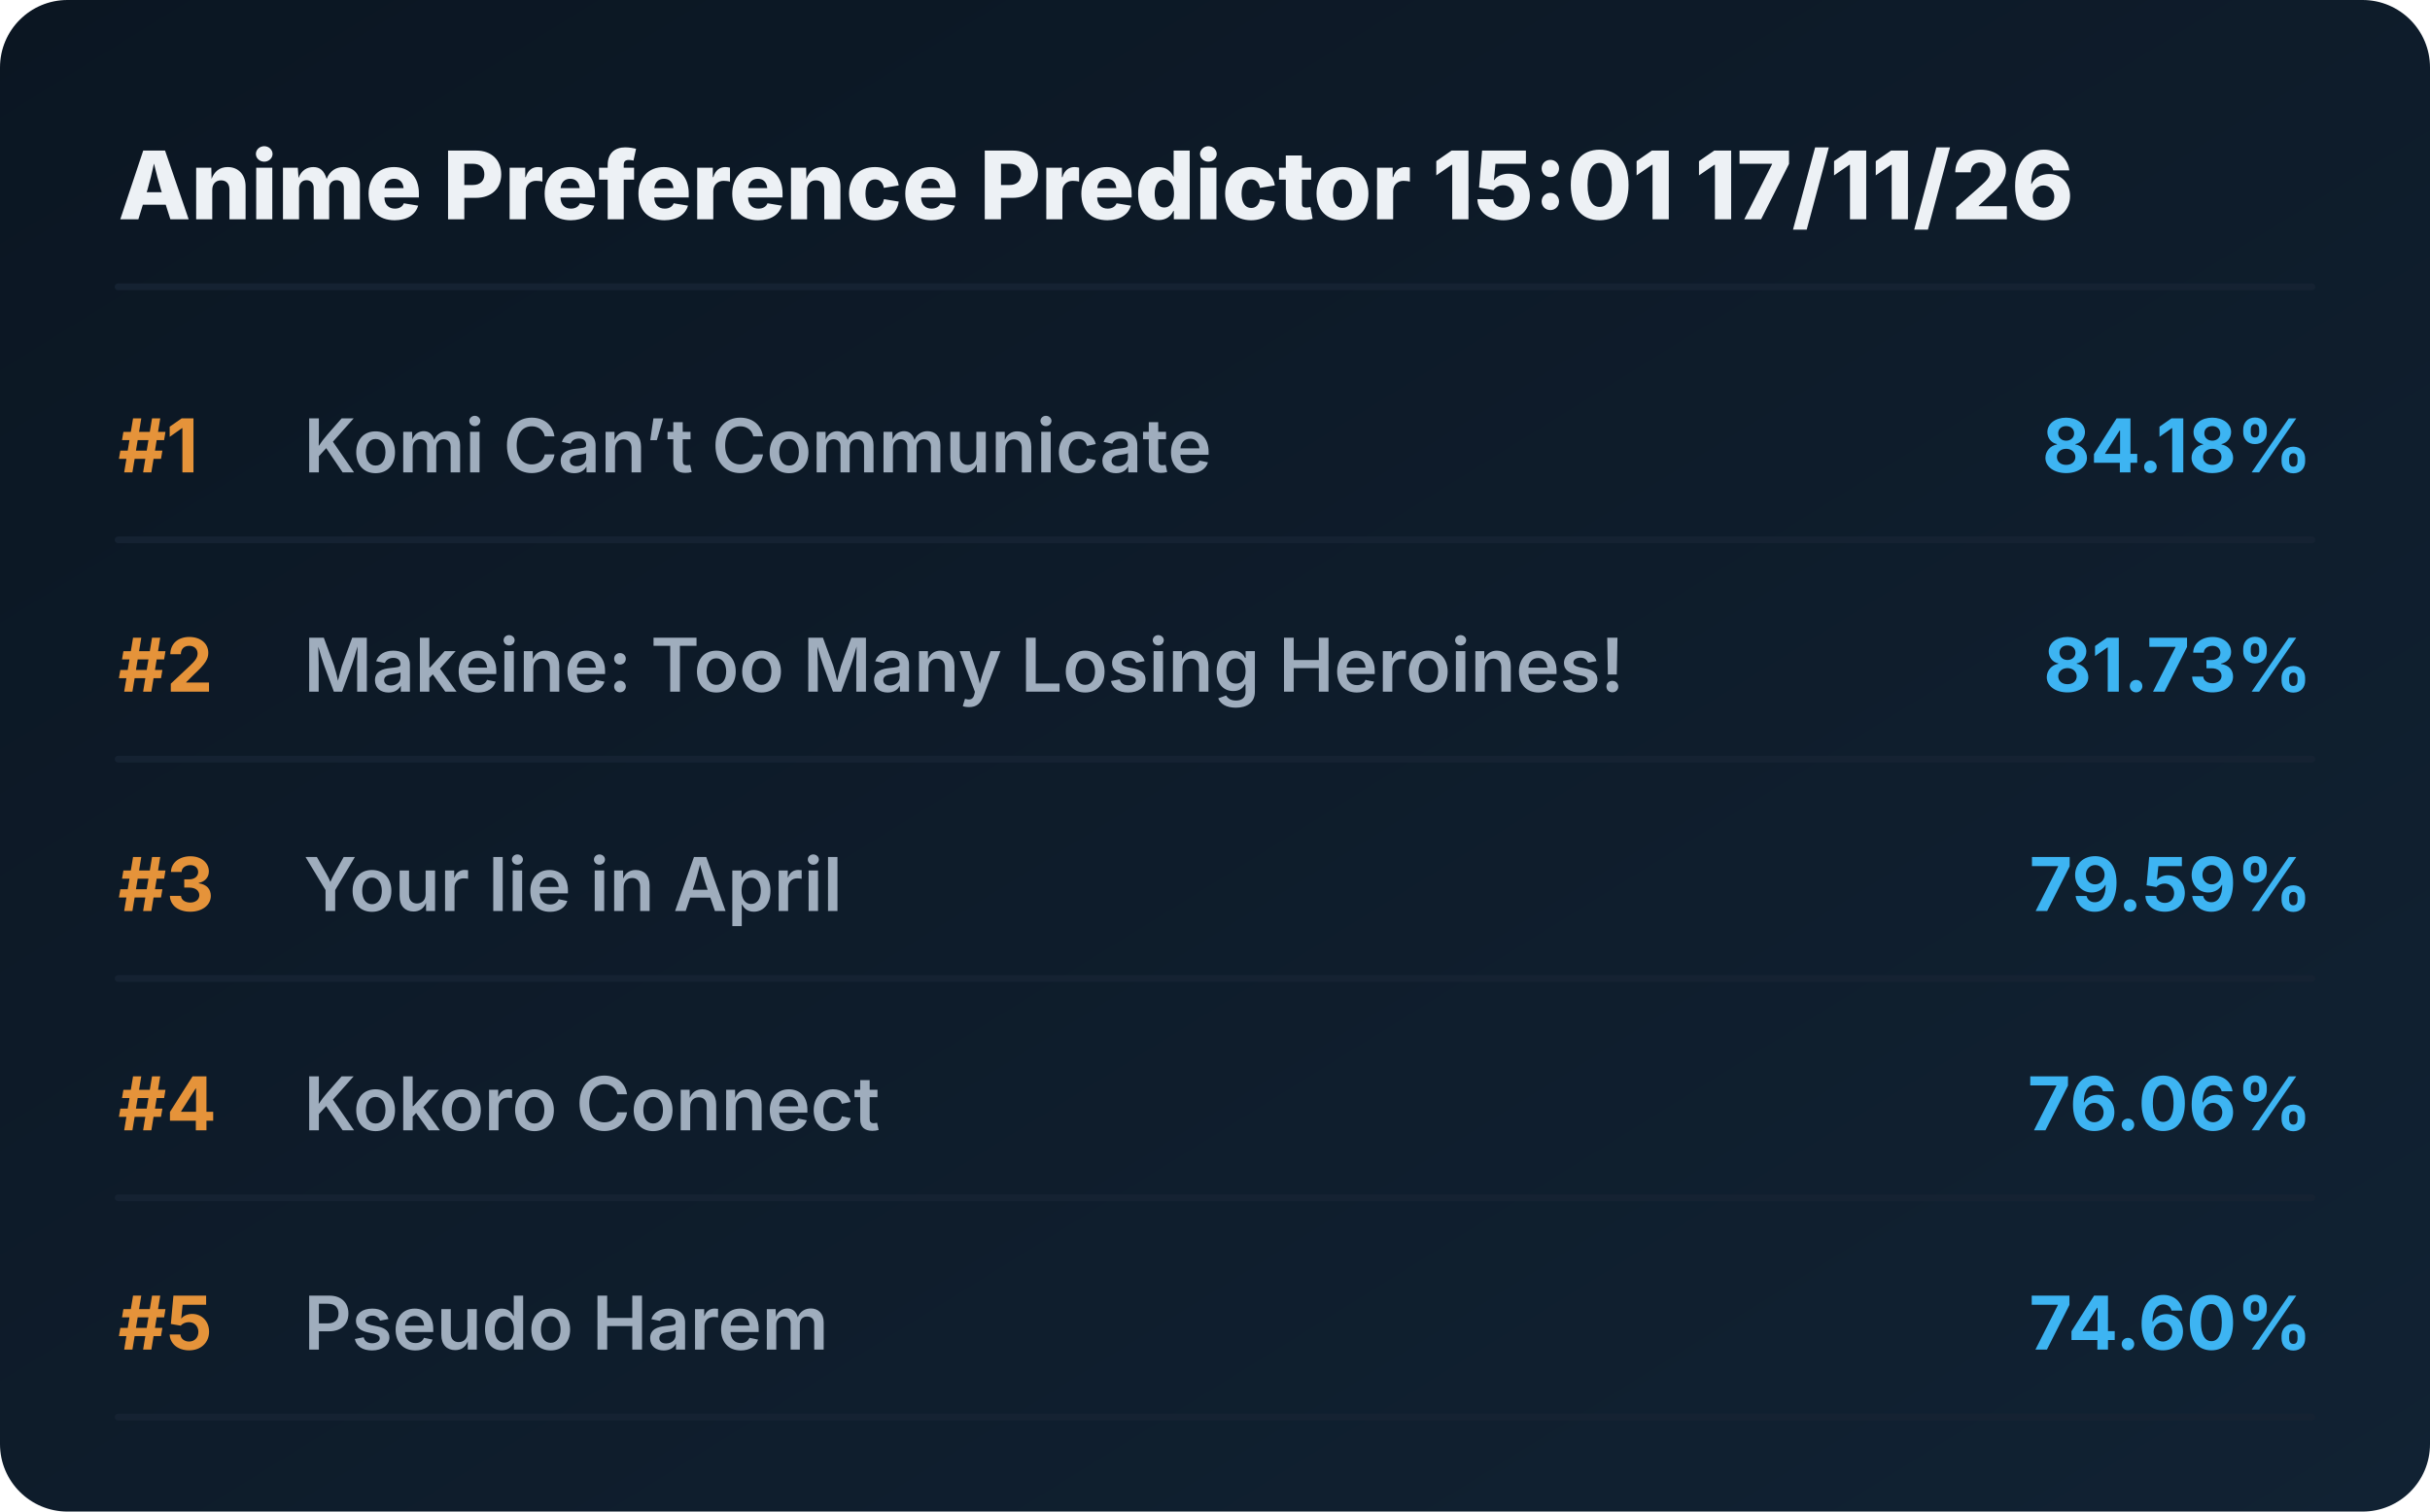
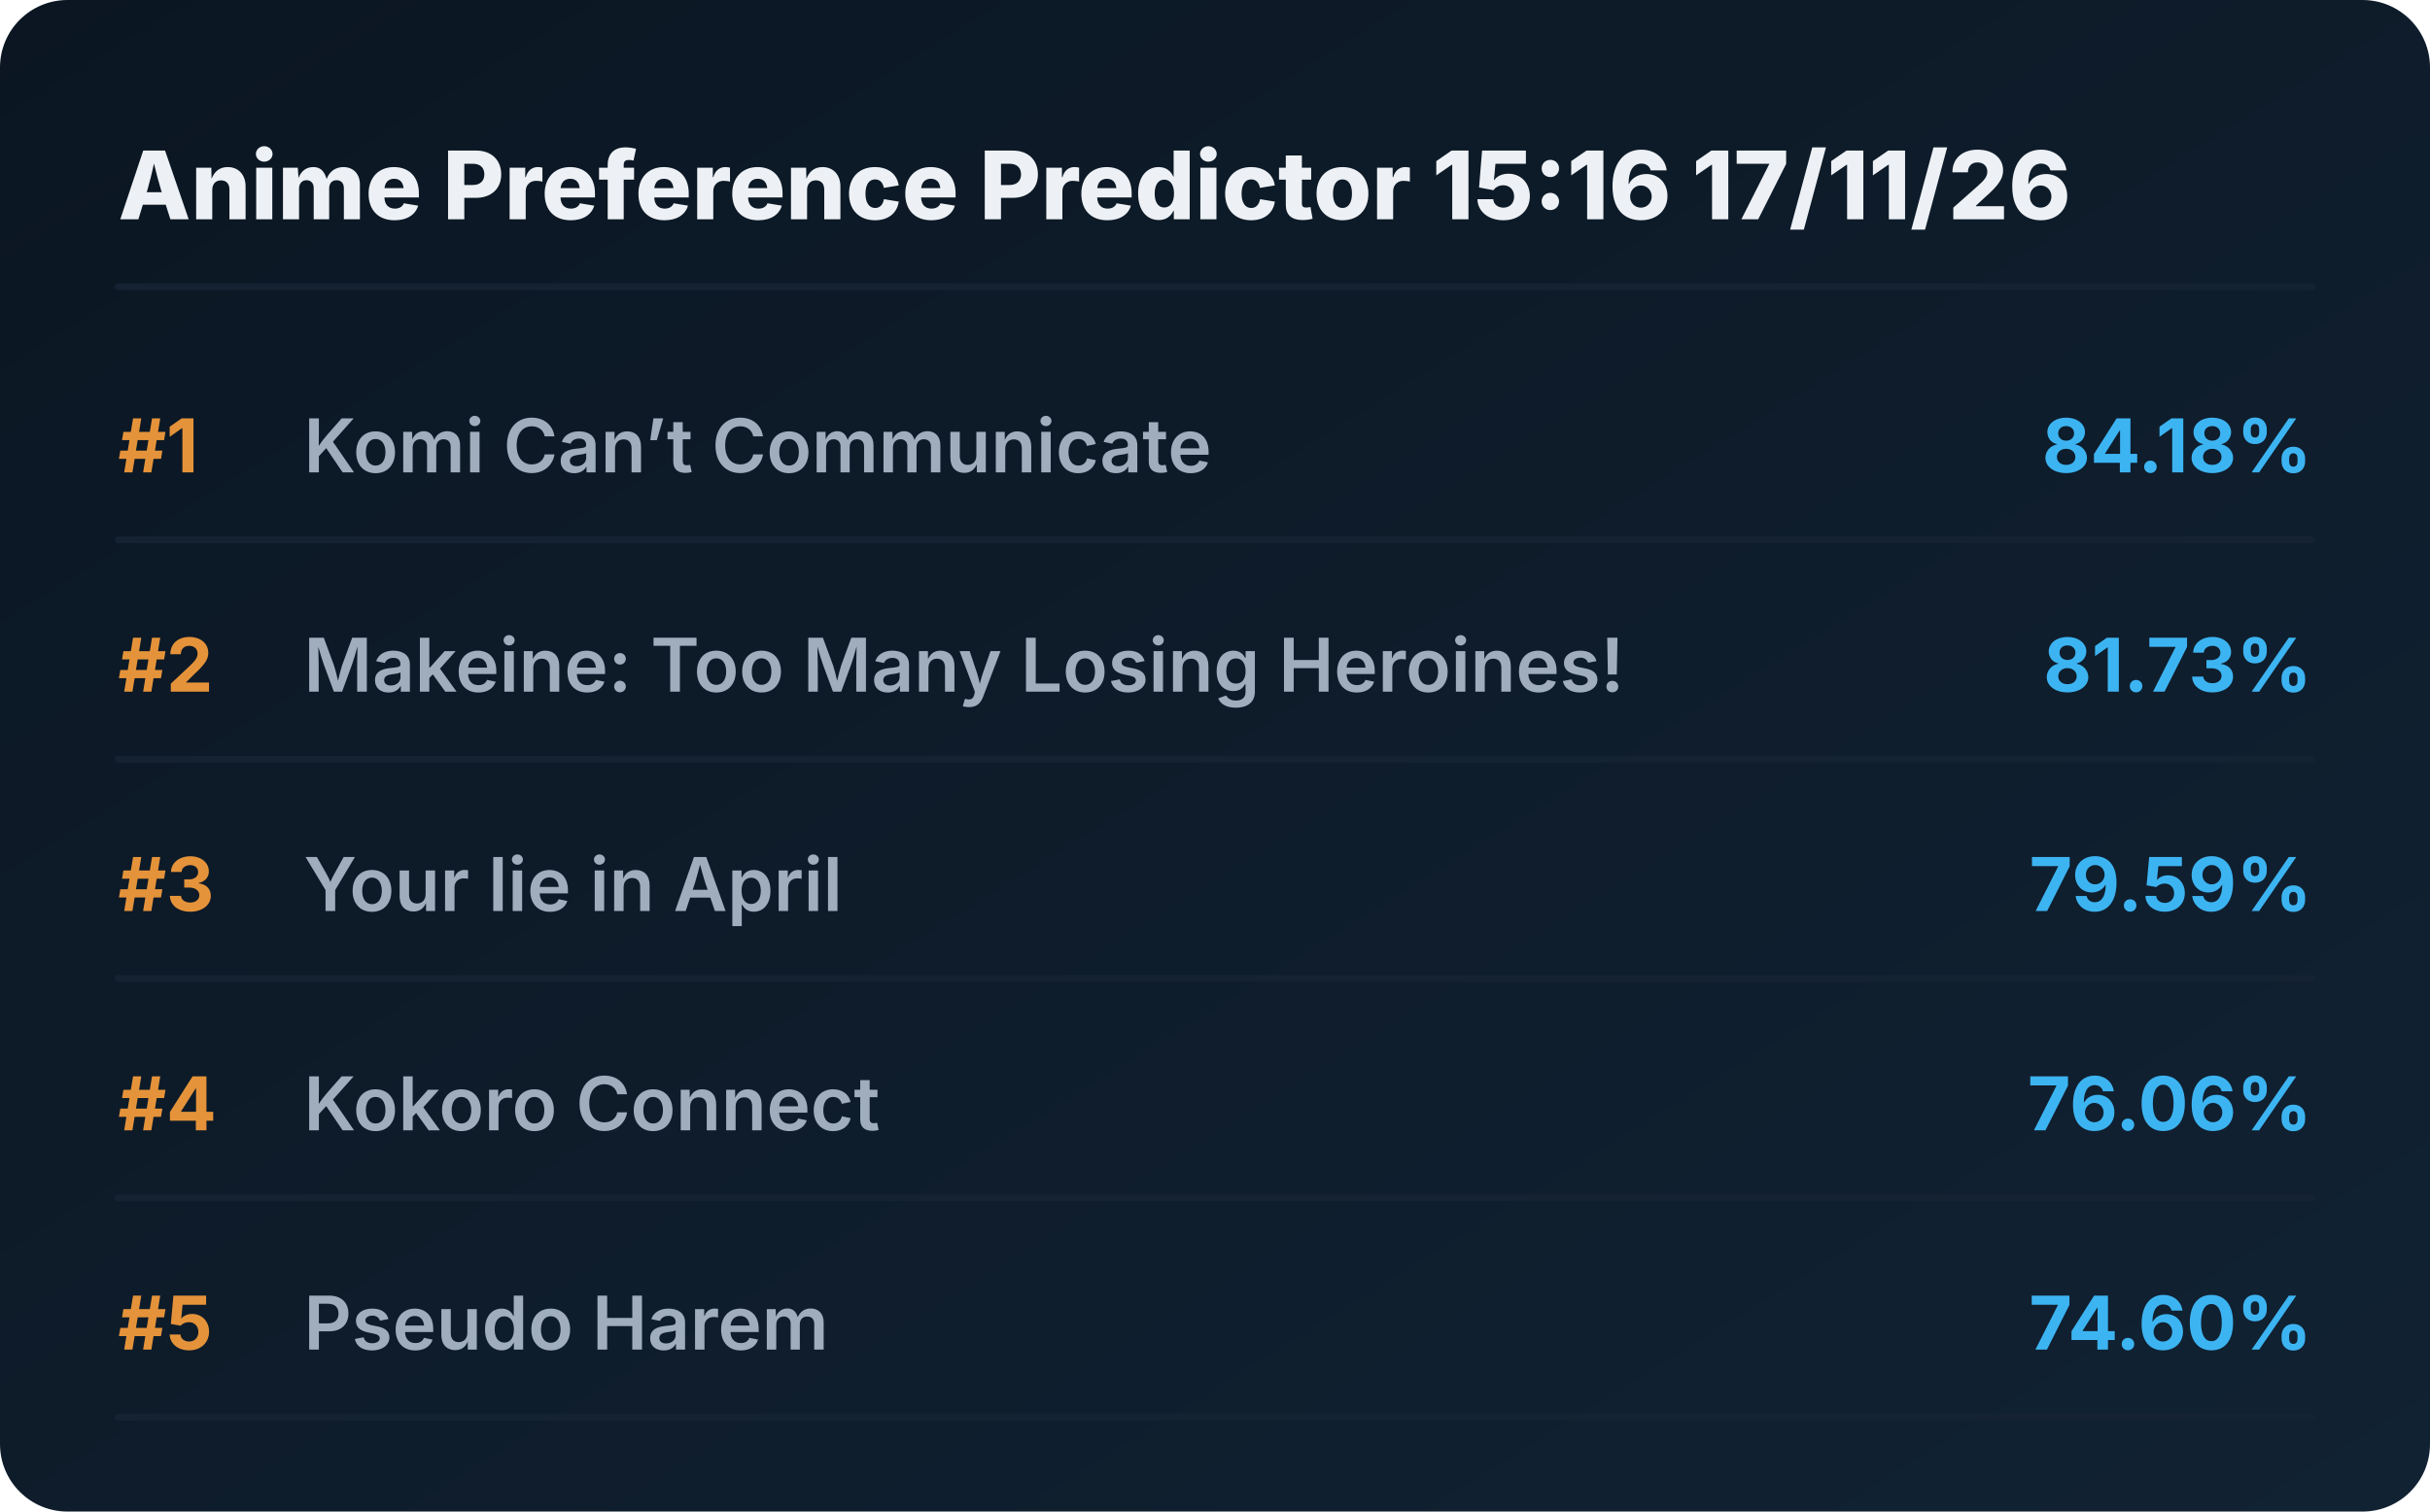
<svg xmlns="http://www.w3.org/2000/svg" viewBox="0 0 720 448" preserveAspectRatio="xMidYMid meet" style="width: 100%; height: auto; max-width: 720px;">
  <defs>
    <linearGradient id="boxGrad" x1="0%" y1="0%" x2="100%" y2="100%">
      <stop offset="0%" stop-color="#0b1622" />
      <stop offset="100%" stop-color="#112233" />
    </linearGradient>
    <clipPath id="titleClip">
      <rect x="90" y="0" width="510" height="100%" />
    </clipPath>
  </defs>
  <style>
    .bg { fill: url(#boxGrad); rx: 20px; }
    .header { font-family: 'Overpass', 'Inter', system-ui, sans-serif; font-weight: 800; font-size: 28px; fill: #edf1f5; }
    .rank { font-family: 'Overpass', 'Inter', system-ui, sans-serif; font-weight: 700; font-size: 22px; fill: #e5933a; }
    .title { font-family: 'Overpass', 'Inter', system-ui, sans-serif; font-weight: 600; font-size: 22px; fill: #9fadbd; }
    .score { font-family: 'Overpass', 'Inter', system-ui, sans-serif; font-weight: 700; font-size: 22px; fill: #3db4f2; }
    .line { stroke: #152232; stroke-width: 2; stroke-linecap: round; }
  </style>
  <rect class="bg" width="720" height="448" />
-   <text x="35" y="65" class="header">Anime Preference Predictor 15:01 17/11/26</text>
+   <text x="35" y="65" class="header">Anime Preference Predictor 15:16 17/11/26</text>
  <line x1="35" y1="85" x2="685" y2="85" class="line" />
  <g transform="translate(0, 0)">
    <text x="35" y="140" class="rank">#1</text>
    <text x="90" y="140" class="title">Komi Can’t Communicate</text>
    <text x="685" y="140" class="score" text-anchor="end">84.18%</text>
    <line x1="35" y1="160" x2="685" y2="160" class="line" />
  </g>
  <g transform="translate(0, 65)">
    <text x="35" y="140" class="rank">#2</text>
    <text x="90" y="140" class="title">Makeine: Too Many Losing Heroines!</text>
    <text x="685" y="140" class="score" text-anchor="end">81.73%</text>
    <line x1="35" y1="160" x2="685" y2="160" class="line" />
  </g>
  <g transform="translate(0, 130)">
    <text x="35" y="140" class="rank">#3</text>
    <text x="90" y="140" class="title">Your lie in April</text>
    <text x="685" y="140" class="score" text-anchor="end">79.59%</text>
    <line x1="35" y1="160" x2="685" y2="160" class="line" />
  </g>
  <g transform="translate(0, 195)">
    <text x="35" y="140" class="rank">#4</text>
    <text x="90" y="140" class="title">Kokoro Connect</text>
    <text x="685" y="140" class="score" text-anchor="end">76.06%</text>
    <line x1="35" y1="160" x2="685" y2="160" class="line" />
  </g>
  <g transform="translate(0, 260)">
    <text x="35" y="140" class="rank">#5</text>
    <text x="90" y="140" class="title">Pseudo Harem</text>
    <text x="685" y="140" class="score" text-anchor="end">74.60%</text>
    <line x1="35" y1="160" x2="685" y2="160" class="line" />
  </g>
</svg>
